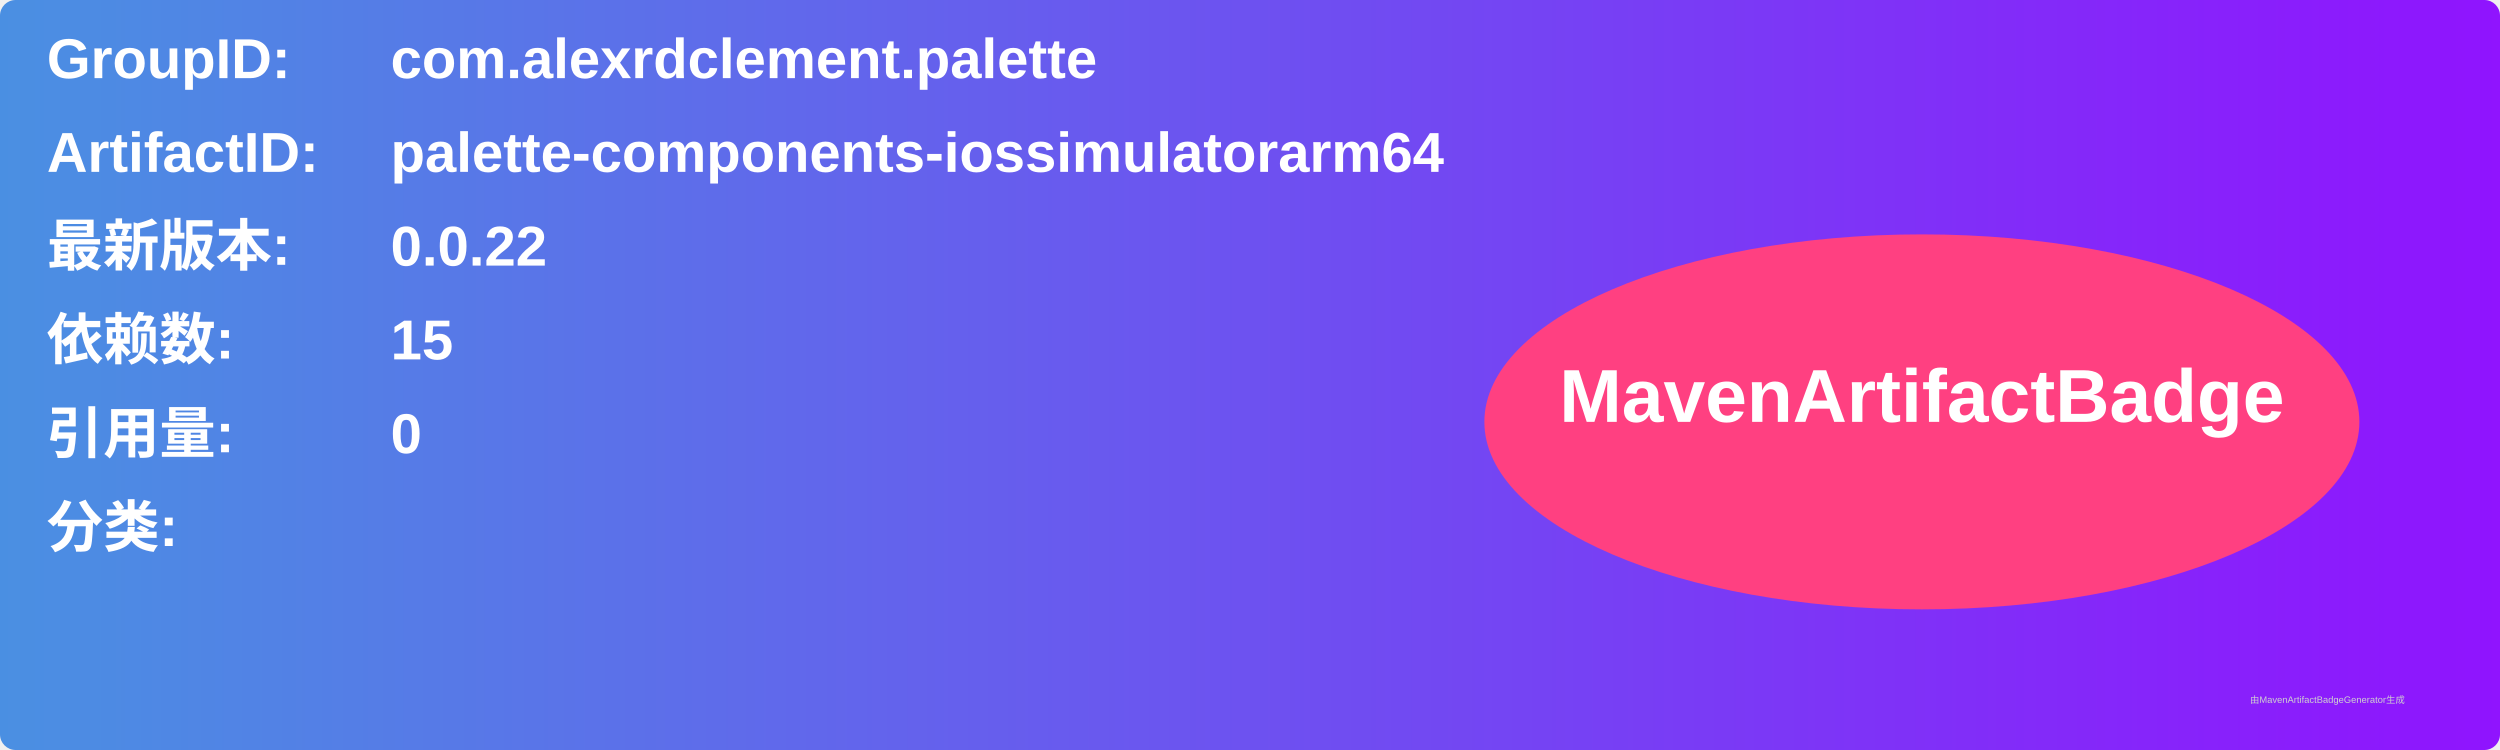
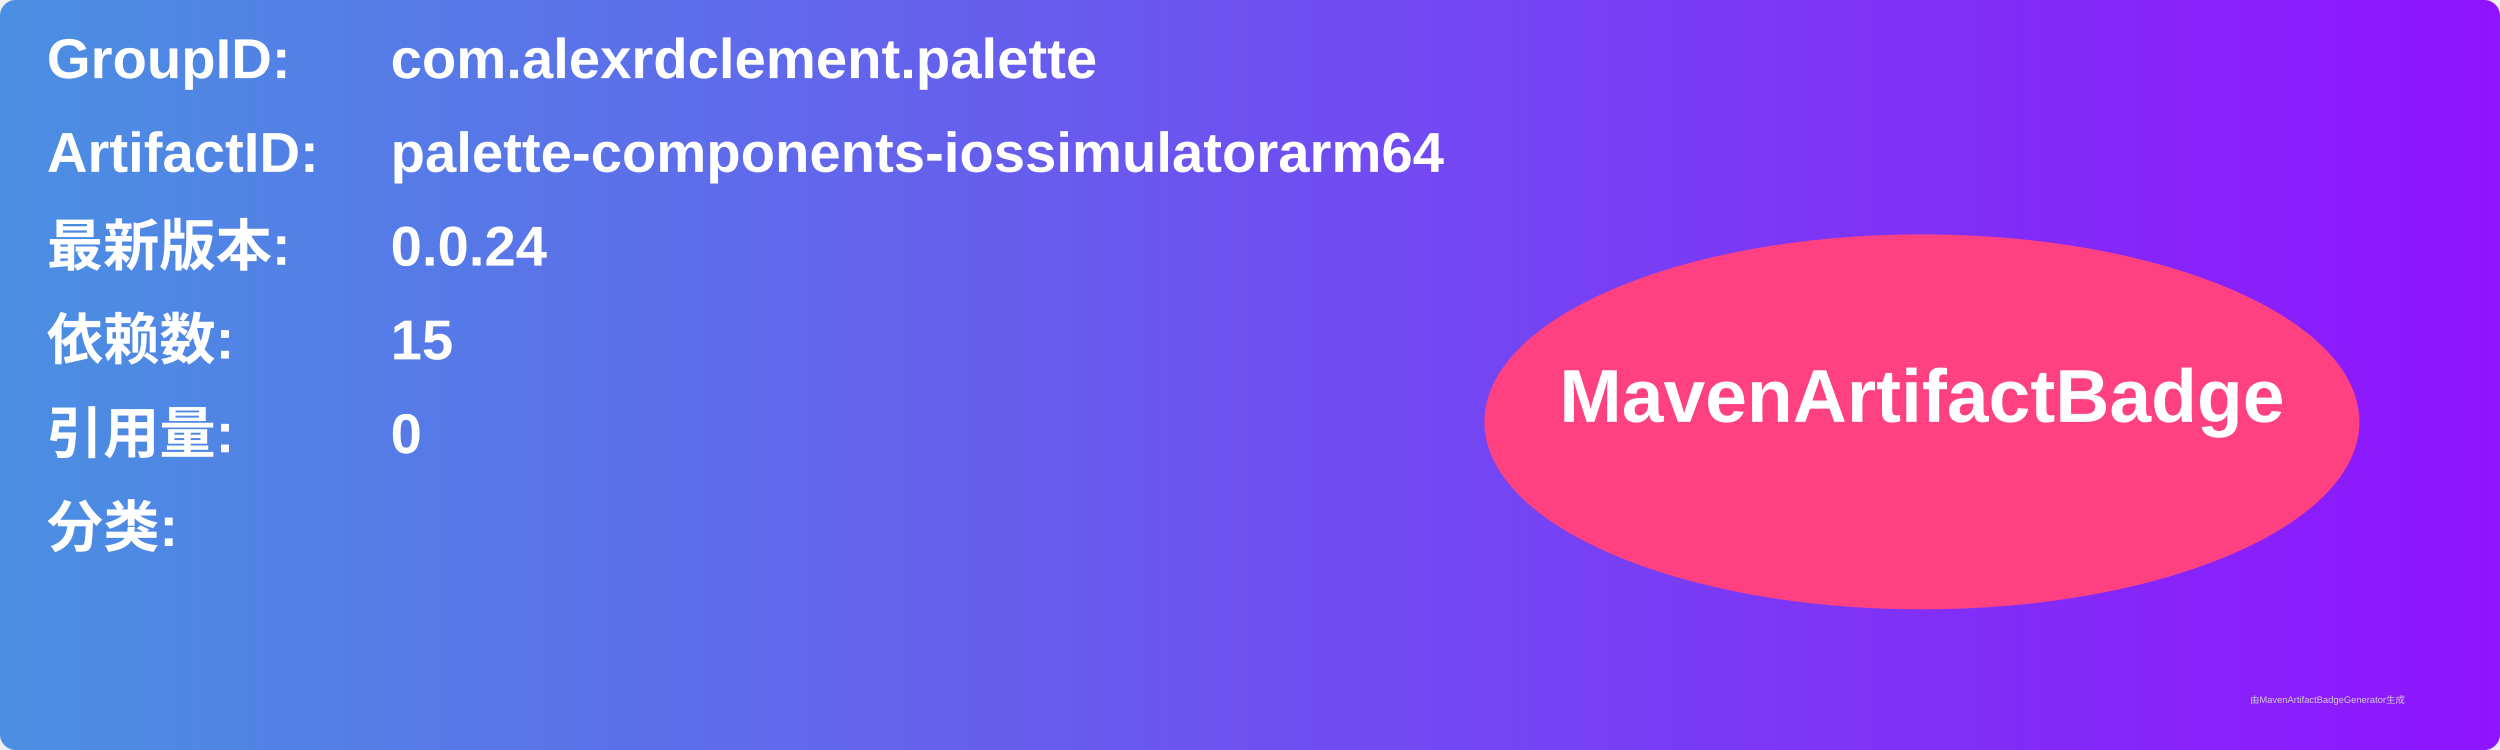
<svg xmlns="http://www.w3.org/2000/svg" width="800" height="240" viewBox="0 0 800 240">
  <linearGradient id="grad" x1="0%" y1="0%" x2="100%" y2="0%">
    <stop offset="0%" stop-color="#4a90e2" />
    <stop offset="100%" stop-color="#9013fe" />
  </linearGradient>
  <rect width="100%" height="100%" rx="5" ry="5" fill="url(#grad)" />
  <g transform="translate(15, 15)">
    <text x="0" y="10" font-family="Arial" font-size="18" fill="white" font-weight="bold" width="260">GroupID:</text>
    <text x="110" y="10" font-family="Arial" font-size="18" fill="white" font-weight="bold" width="460">com.alexrdclement.palette</text>
    <text x="0" y="40" font-family="Arial" font-size="18" fill="white" font-weight="bold" width="260">ArtifactID:</text>
    <text x="110" y="40" font-family="Arial" font-size="18" fill="white" font-weight="bold" width="460">palette-components-iossimulatorarm64</text>
    <text x="0" y="70" font-family="Arial" font-size="18" fill="white" font-weight="bold">最新版本:</text>
    <text x="110" y="70" font-family="Arial" font-size="18" fill="white" font-weight="bold">
-       <tspan font-weight="bold">0.0.22</tspan>
+       <tspan font-weight="bold">0.0.24</tspan>
    </text>
    <text x="0" y="100" font-family="Arial" font-size="18" fill="white" font-weight="bold">依赖数: </text>
    <text x="110" y="100" font-family="Arial" font-size="18" fill="white">
      <tspan font-weight="bold">15</tspan>
    </text>
    <text x="0" y="130" font-family="Arial" font-size="18" fill="white" font-weight="bold">引用量: </text>
    <text x="110" y="130" font-family="Arial" font-size="18" fill="white">
      <tspan font-weight="bold">0</tspan>
    </text>
    <text x="0" y="160" font-family="Arial" font-size="18" fill="white" font-weight="bold">分类:</text>
    <text x="10" y="190" font-family="Arial" font-size="10" fill="white">
      <tspan font-weight="bold" />
    </text>
    <ellipse cx="600" cy="120" rx="140" ry="60" fill="#ff4081" />
    <text x="600" y="120" text-anchor="middle" font-family="Arial" font-size="24" fill="white" font-weight="bold">MavenArtifactBadge</text>
  </g>
  <text x="720" y="225" font-family="Arial" font-size="3" fill="#d0d0d0">由MavenArtifactBadgeGenerator生成</text>
</svg>
